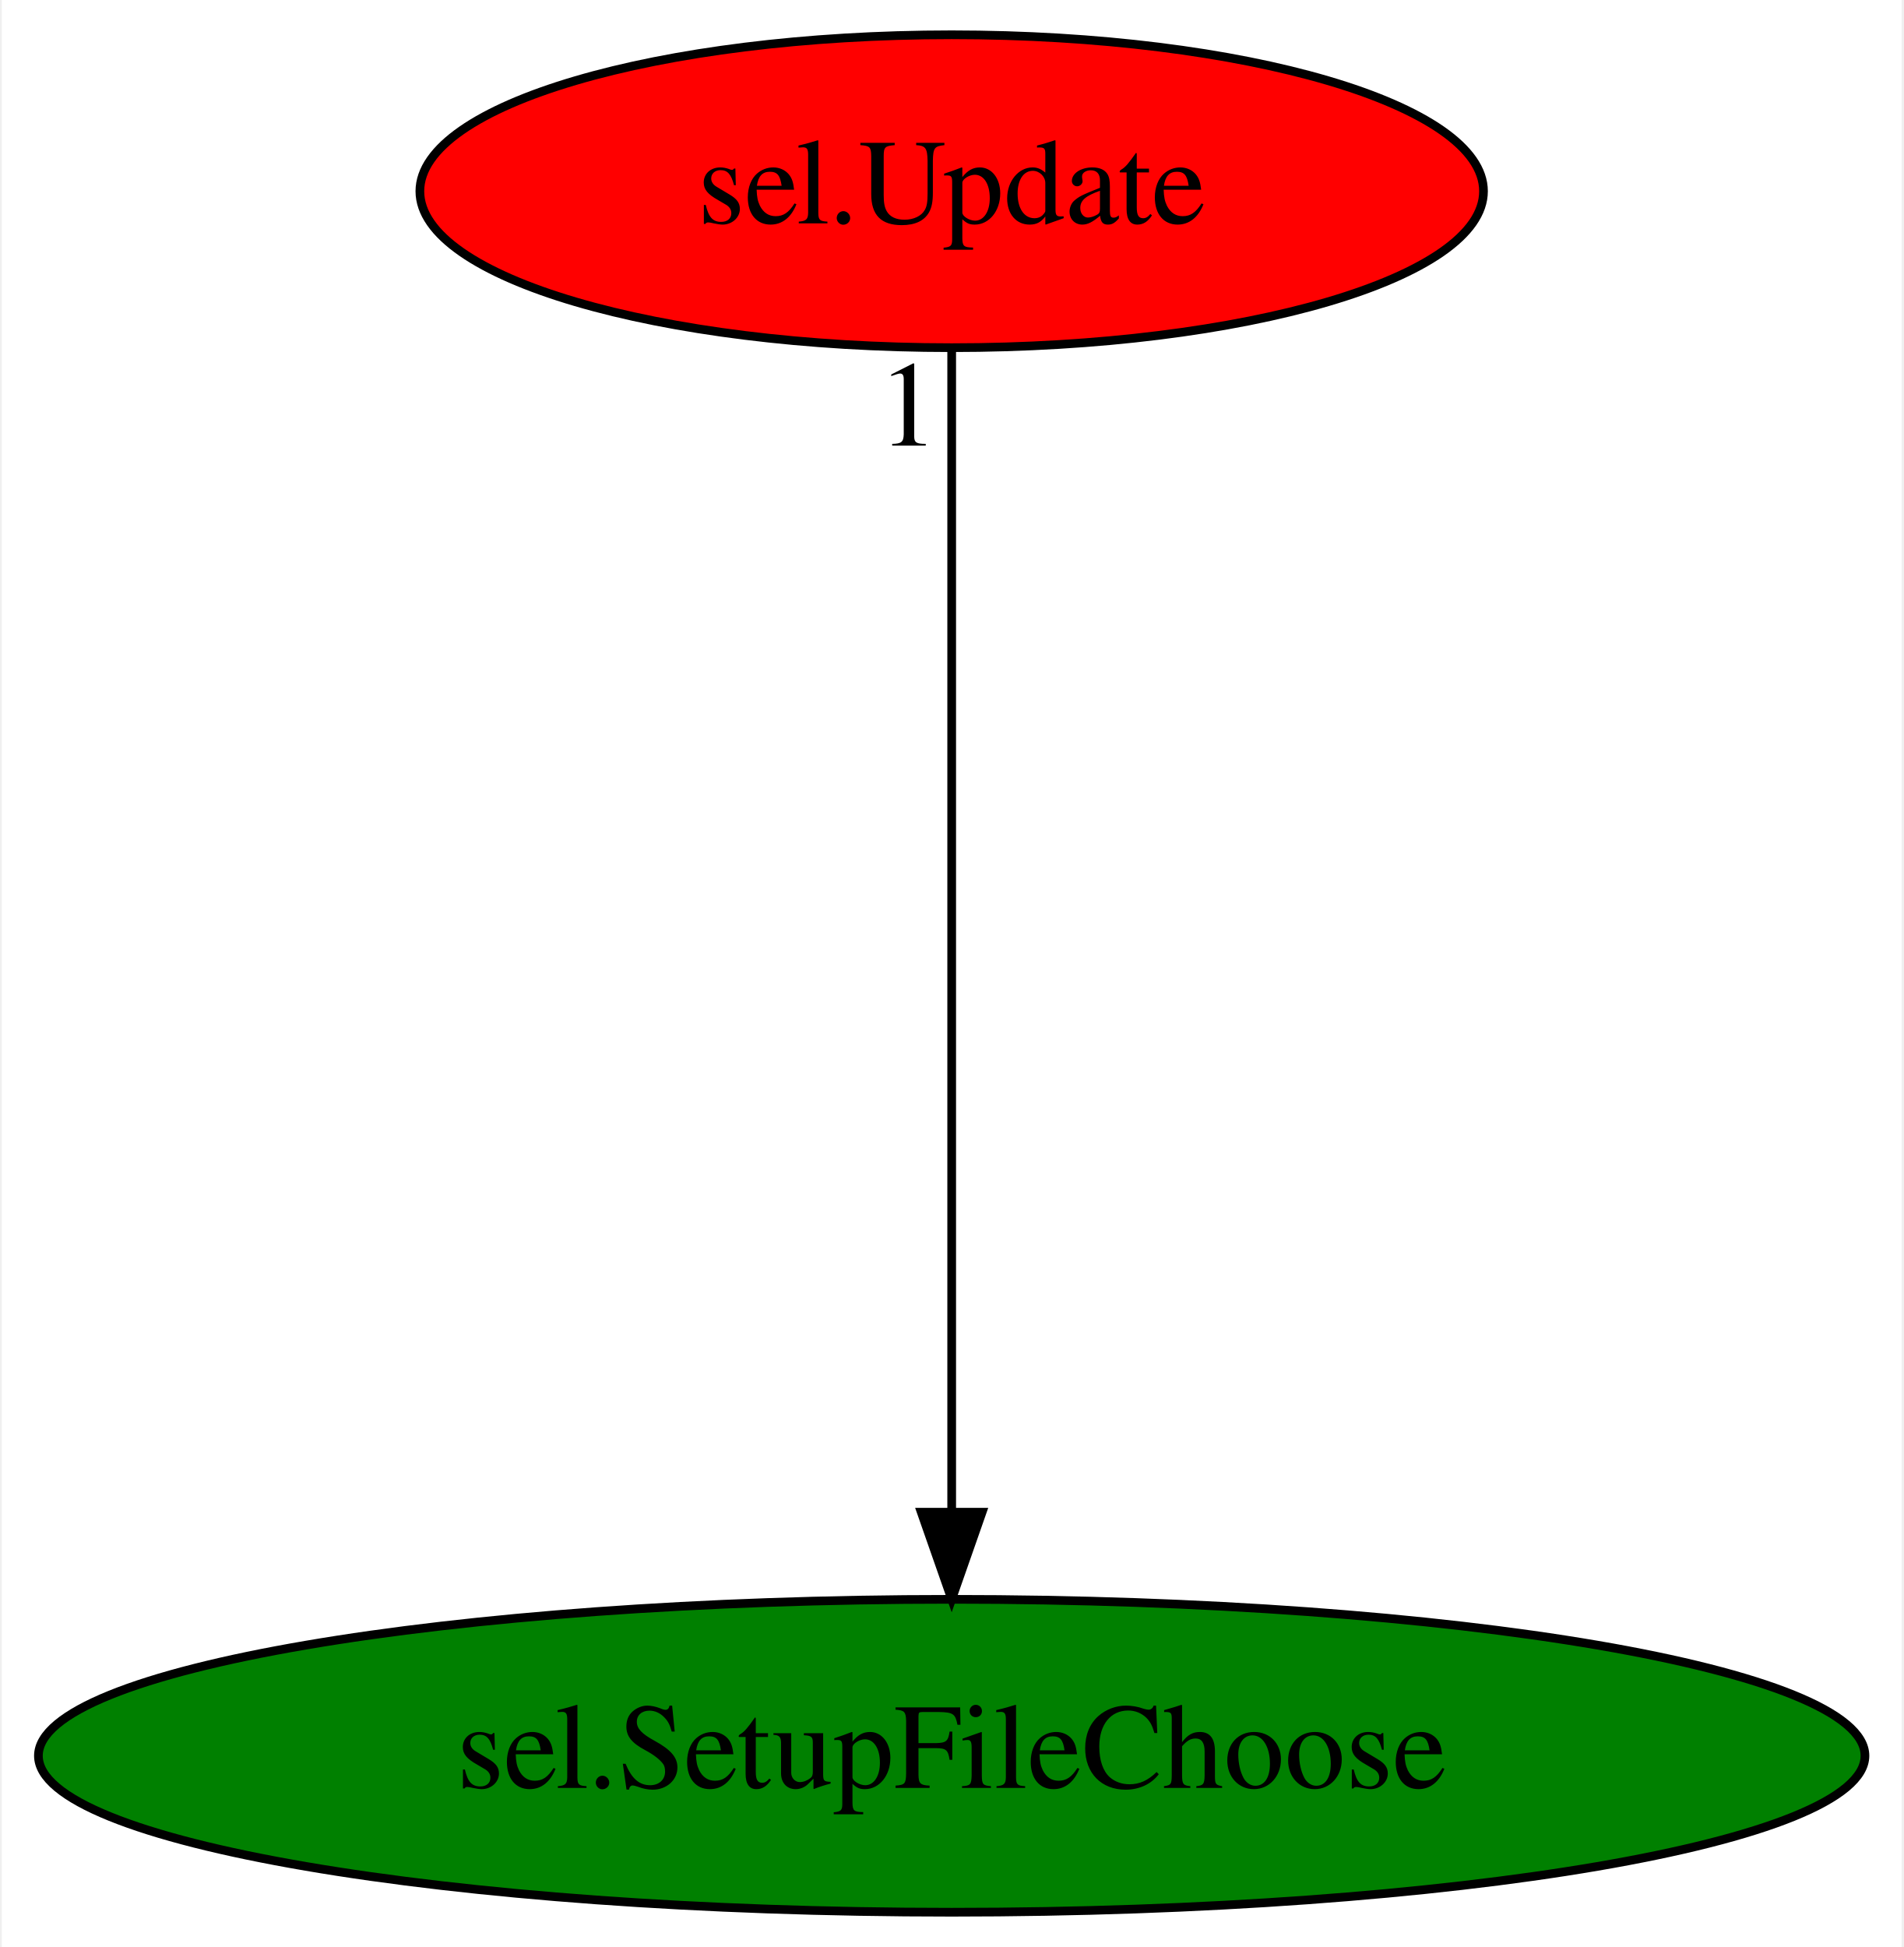
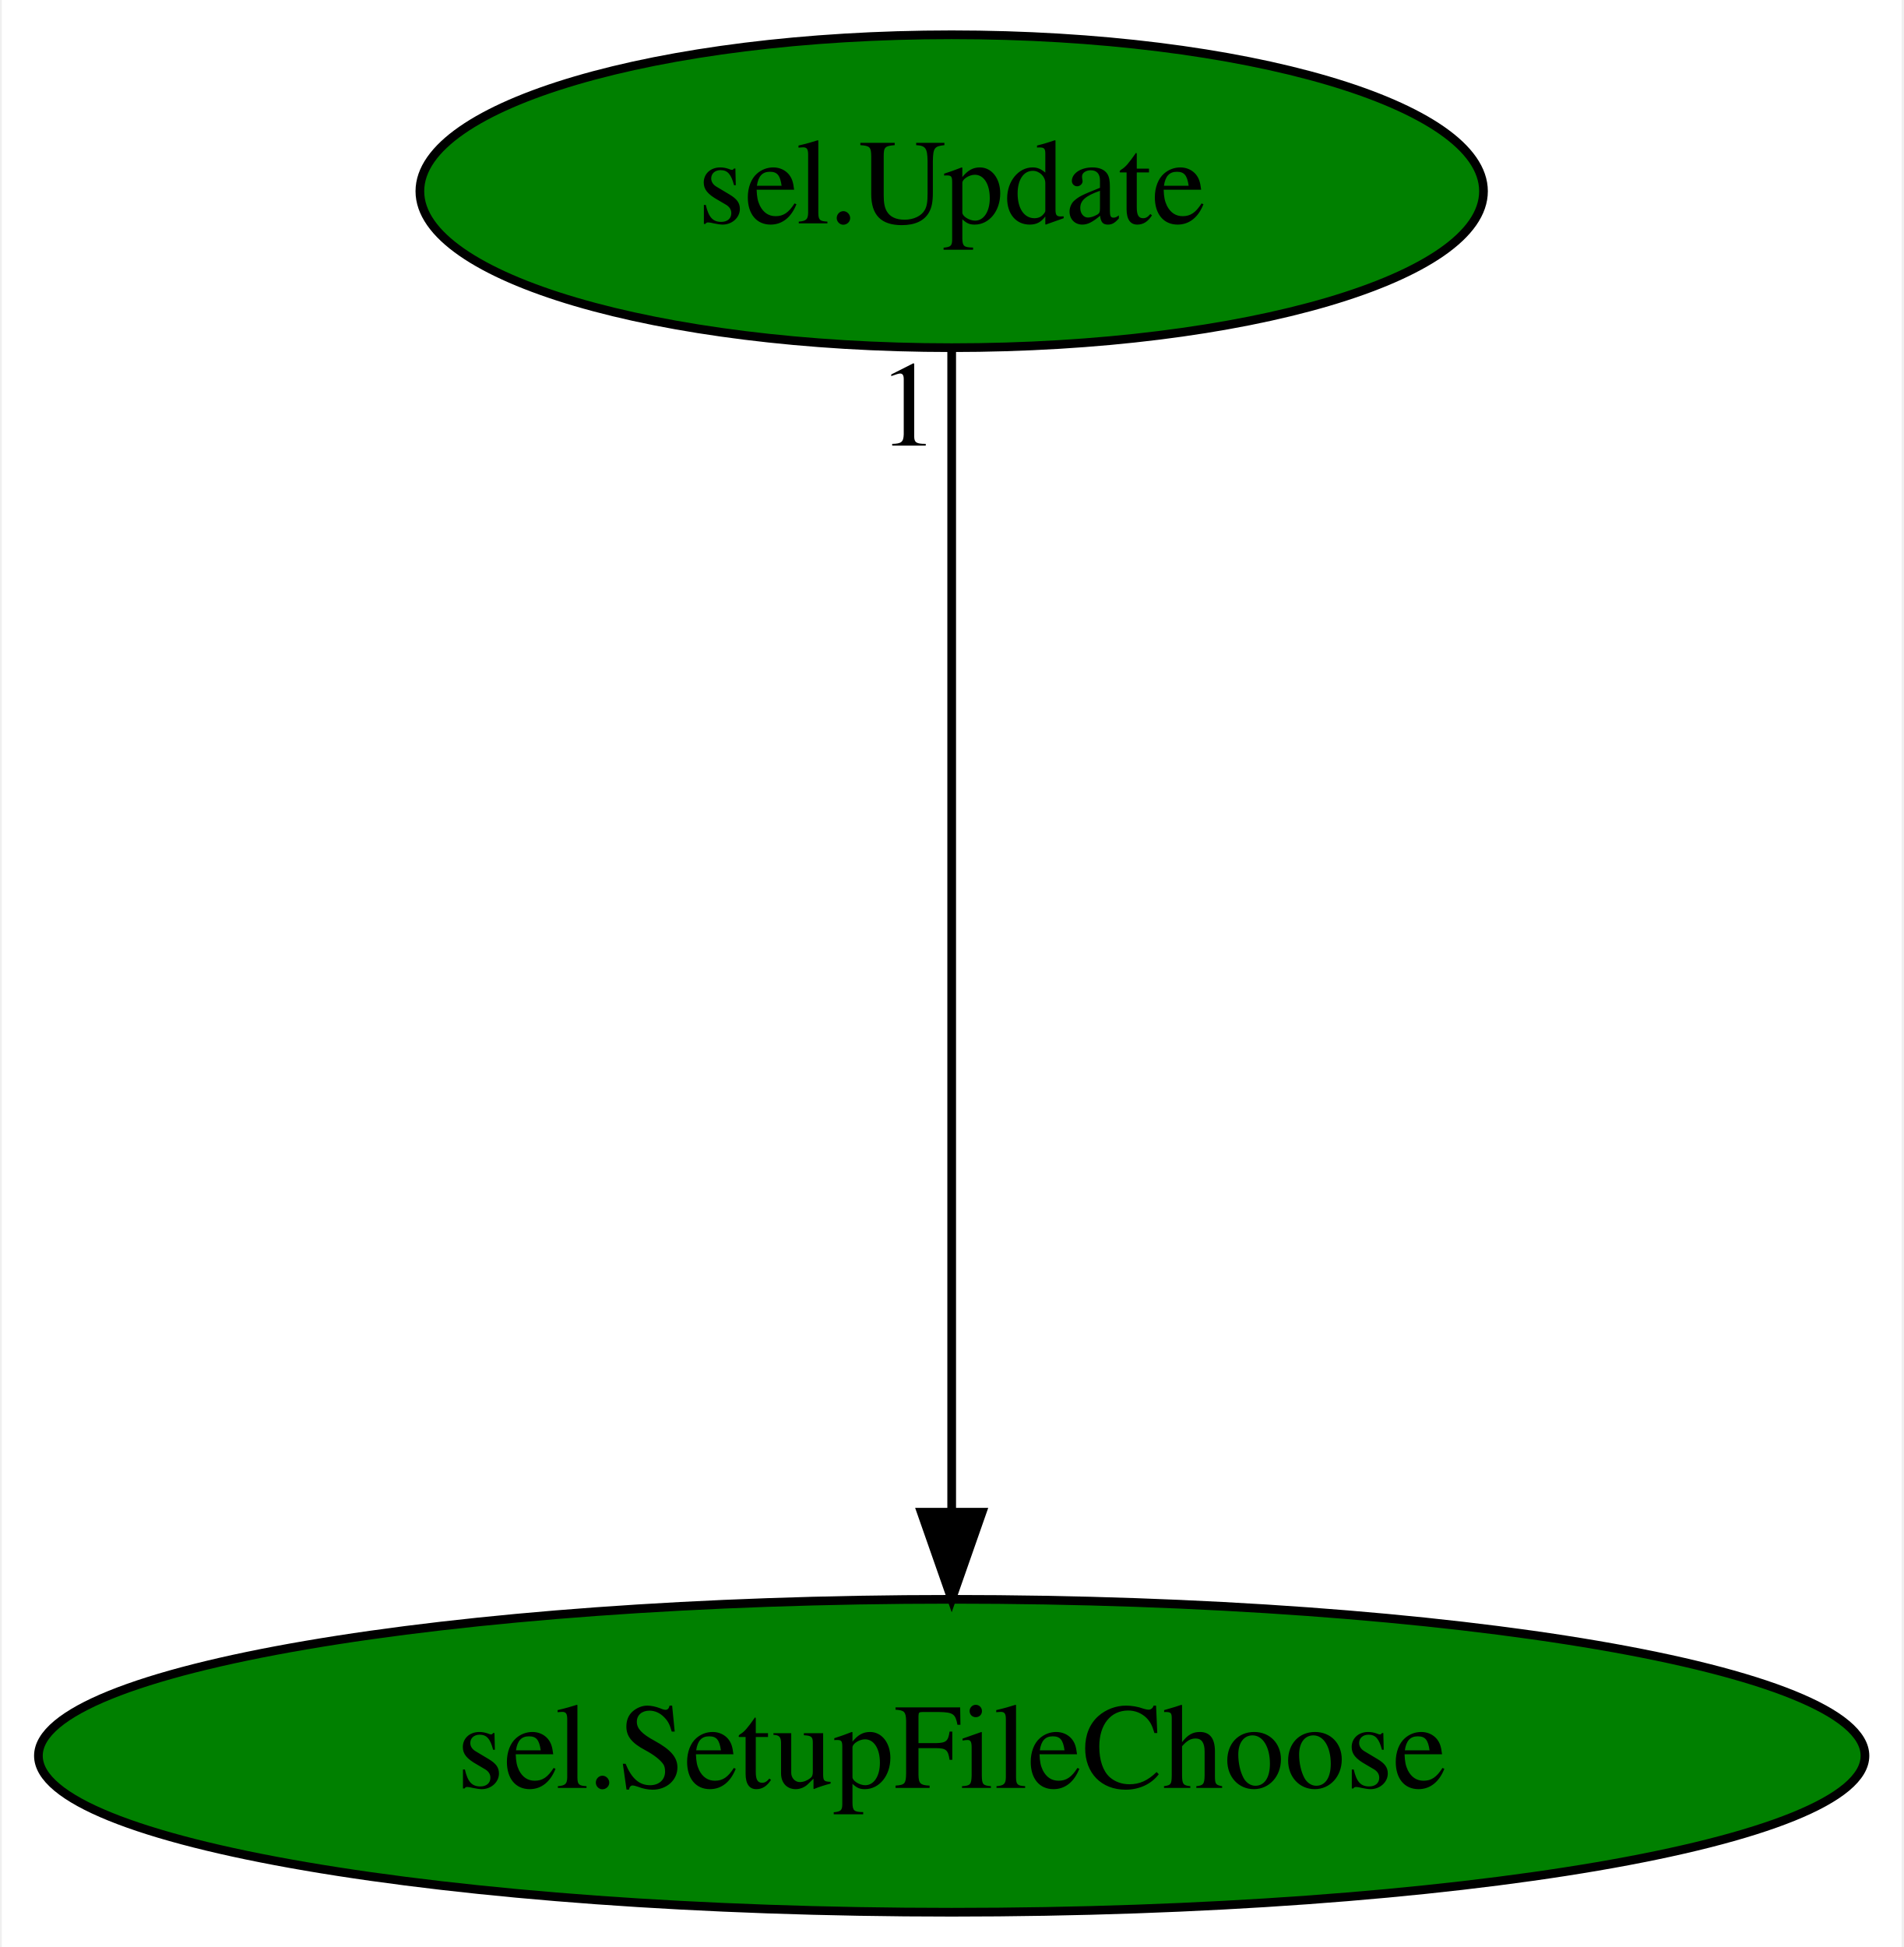
<svg xmlns="http://www.w3.org/2000/svg" xmlns:xlink="http://www.w3.org/1999/xlink" width="219pt" height="224pt" viewBox="0.00 0.00 218.58 224.00">
  <g id="graph0" class="graph" transform="scale(1 1) rotate(0) translate(4 220)">
    <polygon fill="white" stroke="transparent" points="-4,4 -4,-220 214.58,-220 214.58,4 -4,4" />
    <g id="node1" class="node">
      <ellipse fill="green" stroke="black" cx="105.29" cy="-18" rx="105.08" ry="18" />
      <text text-anchor="middle" x="105.29" y="-14.3" font-family="Times,serif" font-size="14.00">sel.SetupFileChoose</text>
    </g>
    <g id="node2" class="node">
      <g id="a_node2">
        <a xlink:href="sel.Update.svg" xlink:title="sel.Update">
-           <ellipse fill="red" stroke="black" cx="105.29" cy="-198" rx="61.19" ry="18" />
+           <ellipse fill="green" stroke="black" cx="105.29" cy="-198" rx="61.19" ry="18" />
          <text text-anchor="middle" x="105.29" y="-194.3" font-family="Times,serif" font-size="14.00">sel.Update</text>
        </a>
      </g>
    </g>
    <g id="edge1" class="edge">
      <path fill="none" stroke="black" d="M105.29,-179.93C105.29,-148.97 105.29,-83.3 105.29,-46.13" />
      <polygon fill="black" stroke="black" points="108.79,-46.02 105.29,-36.02 101.79,-46.02 108.79,-46.02" />
      <text text-anchor="middle" x="100.29" y="-168.73" font-family="Times,serif" font-size="14.00">1</text>
    </g>
  </g>
</svg>
